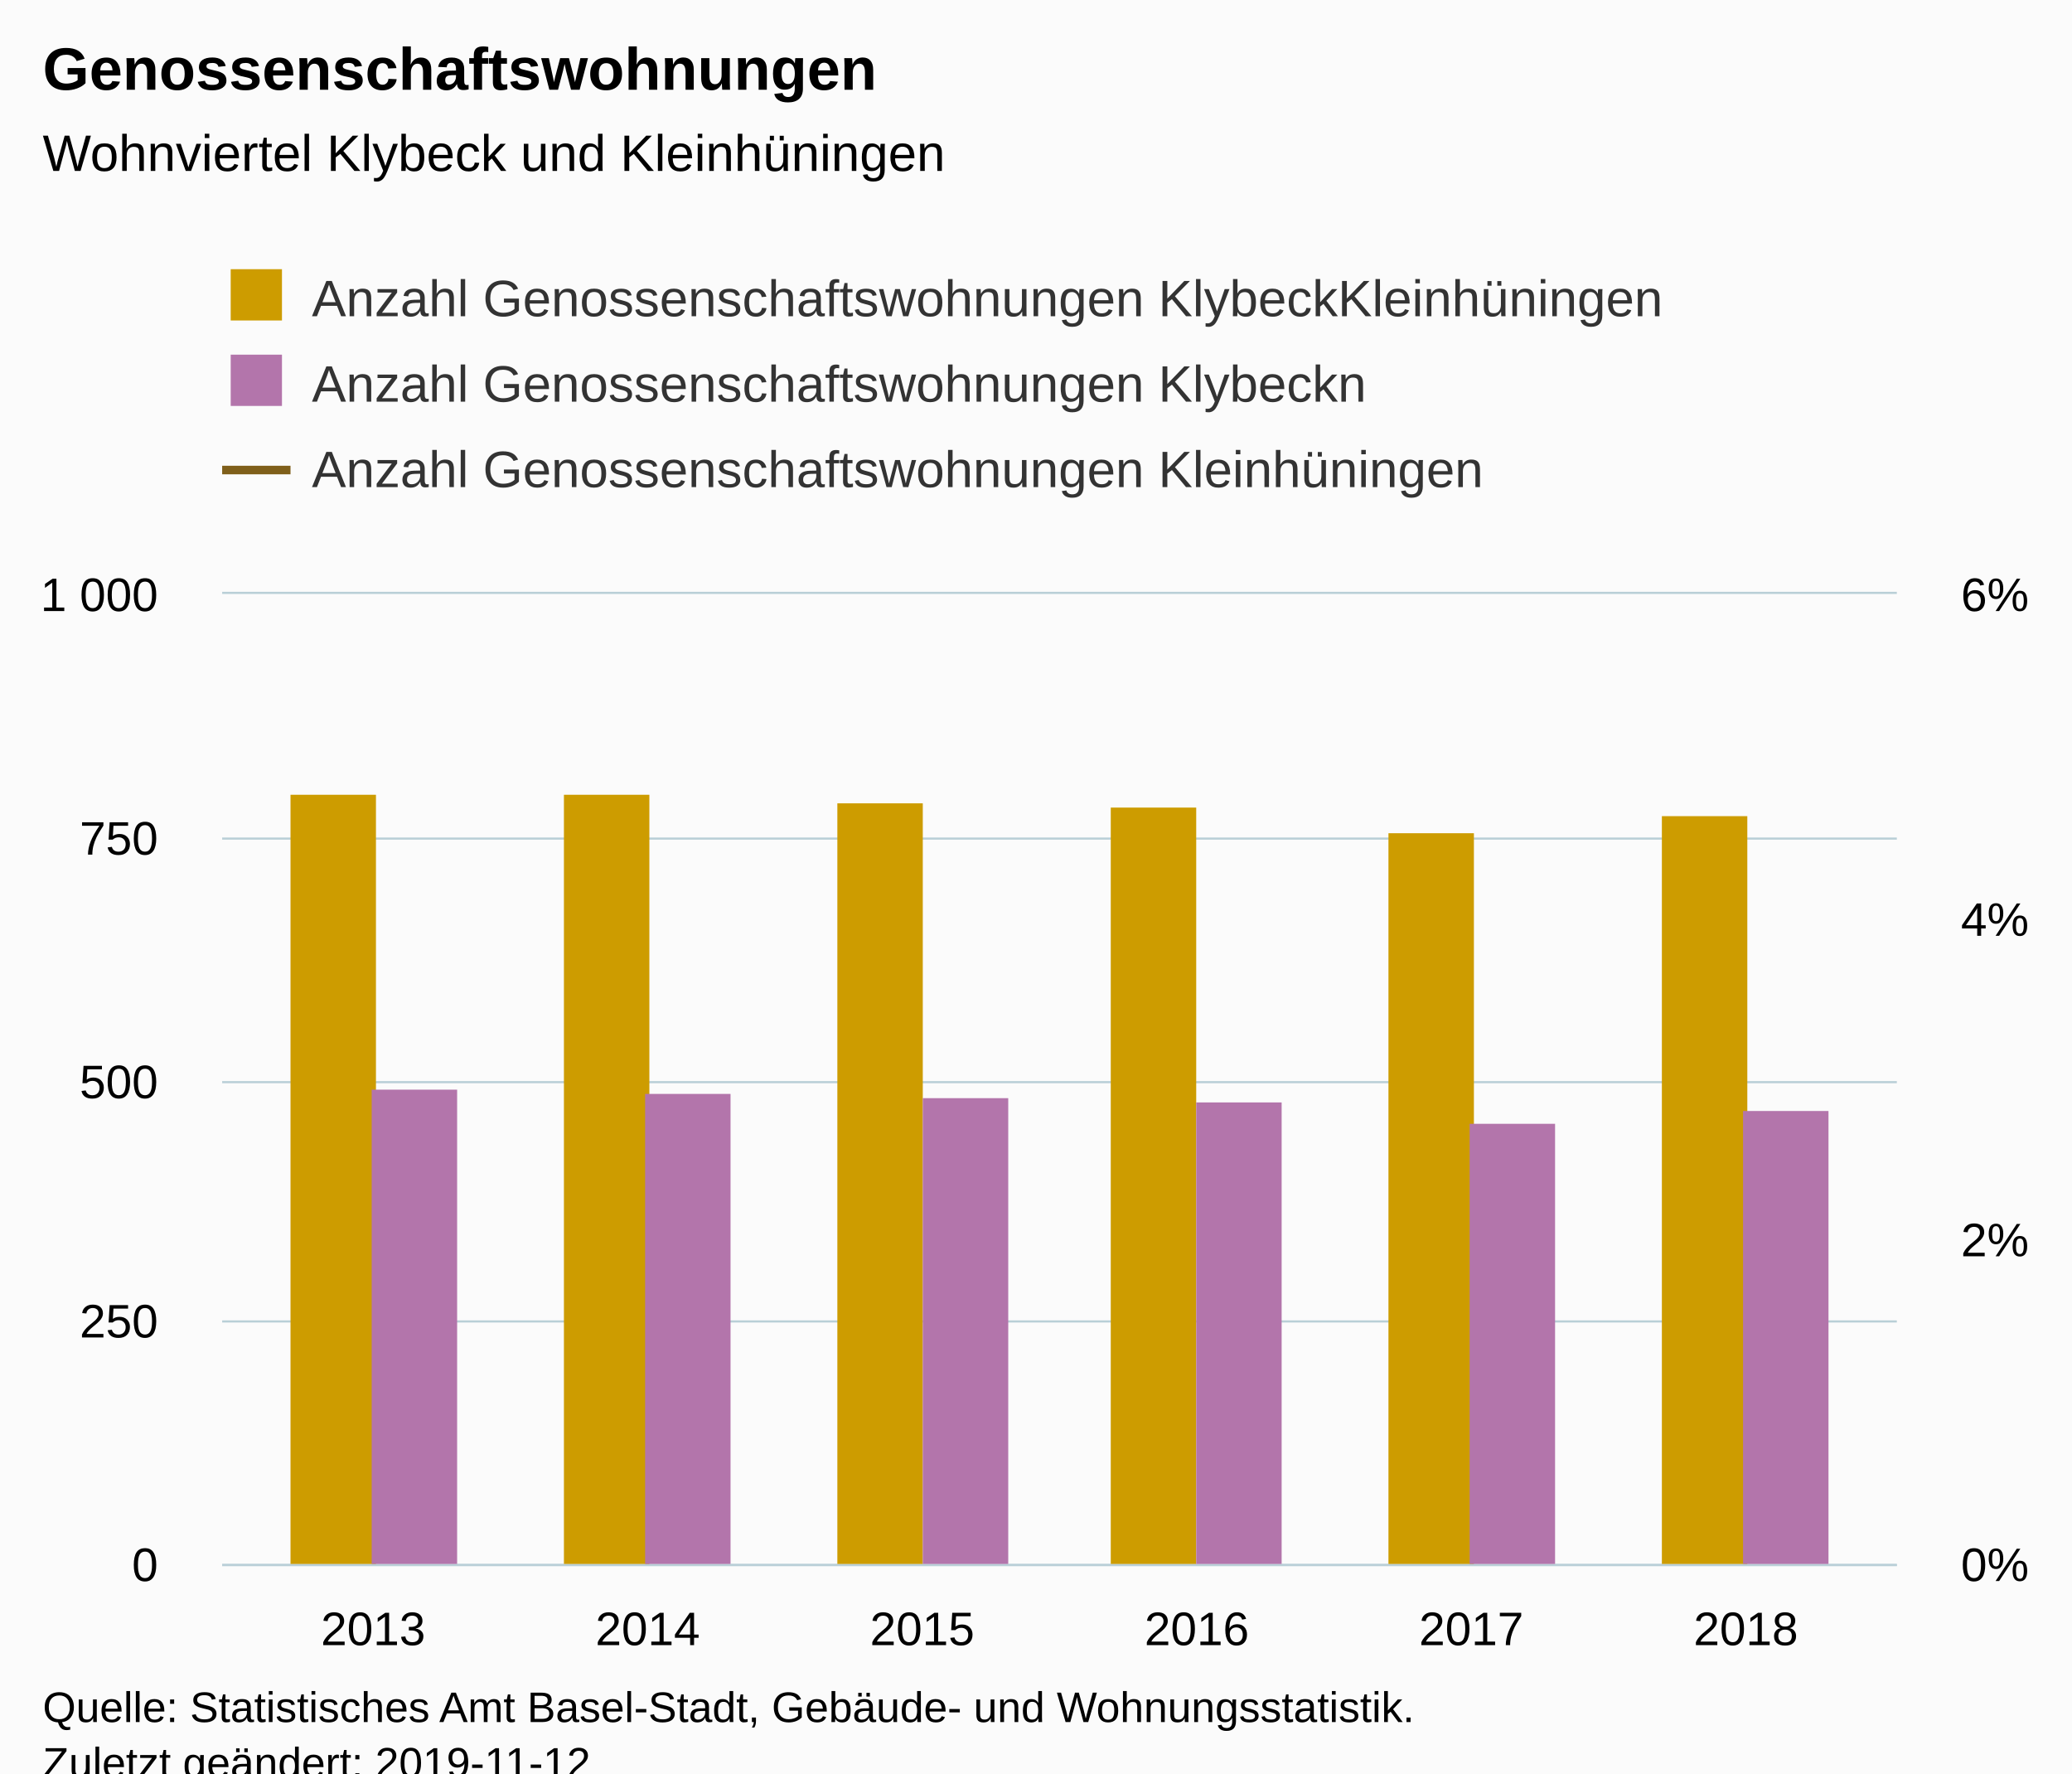
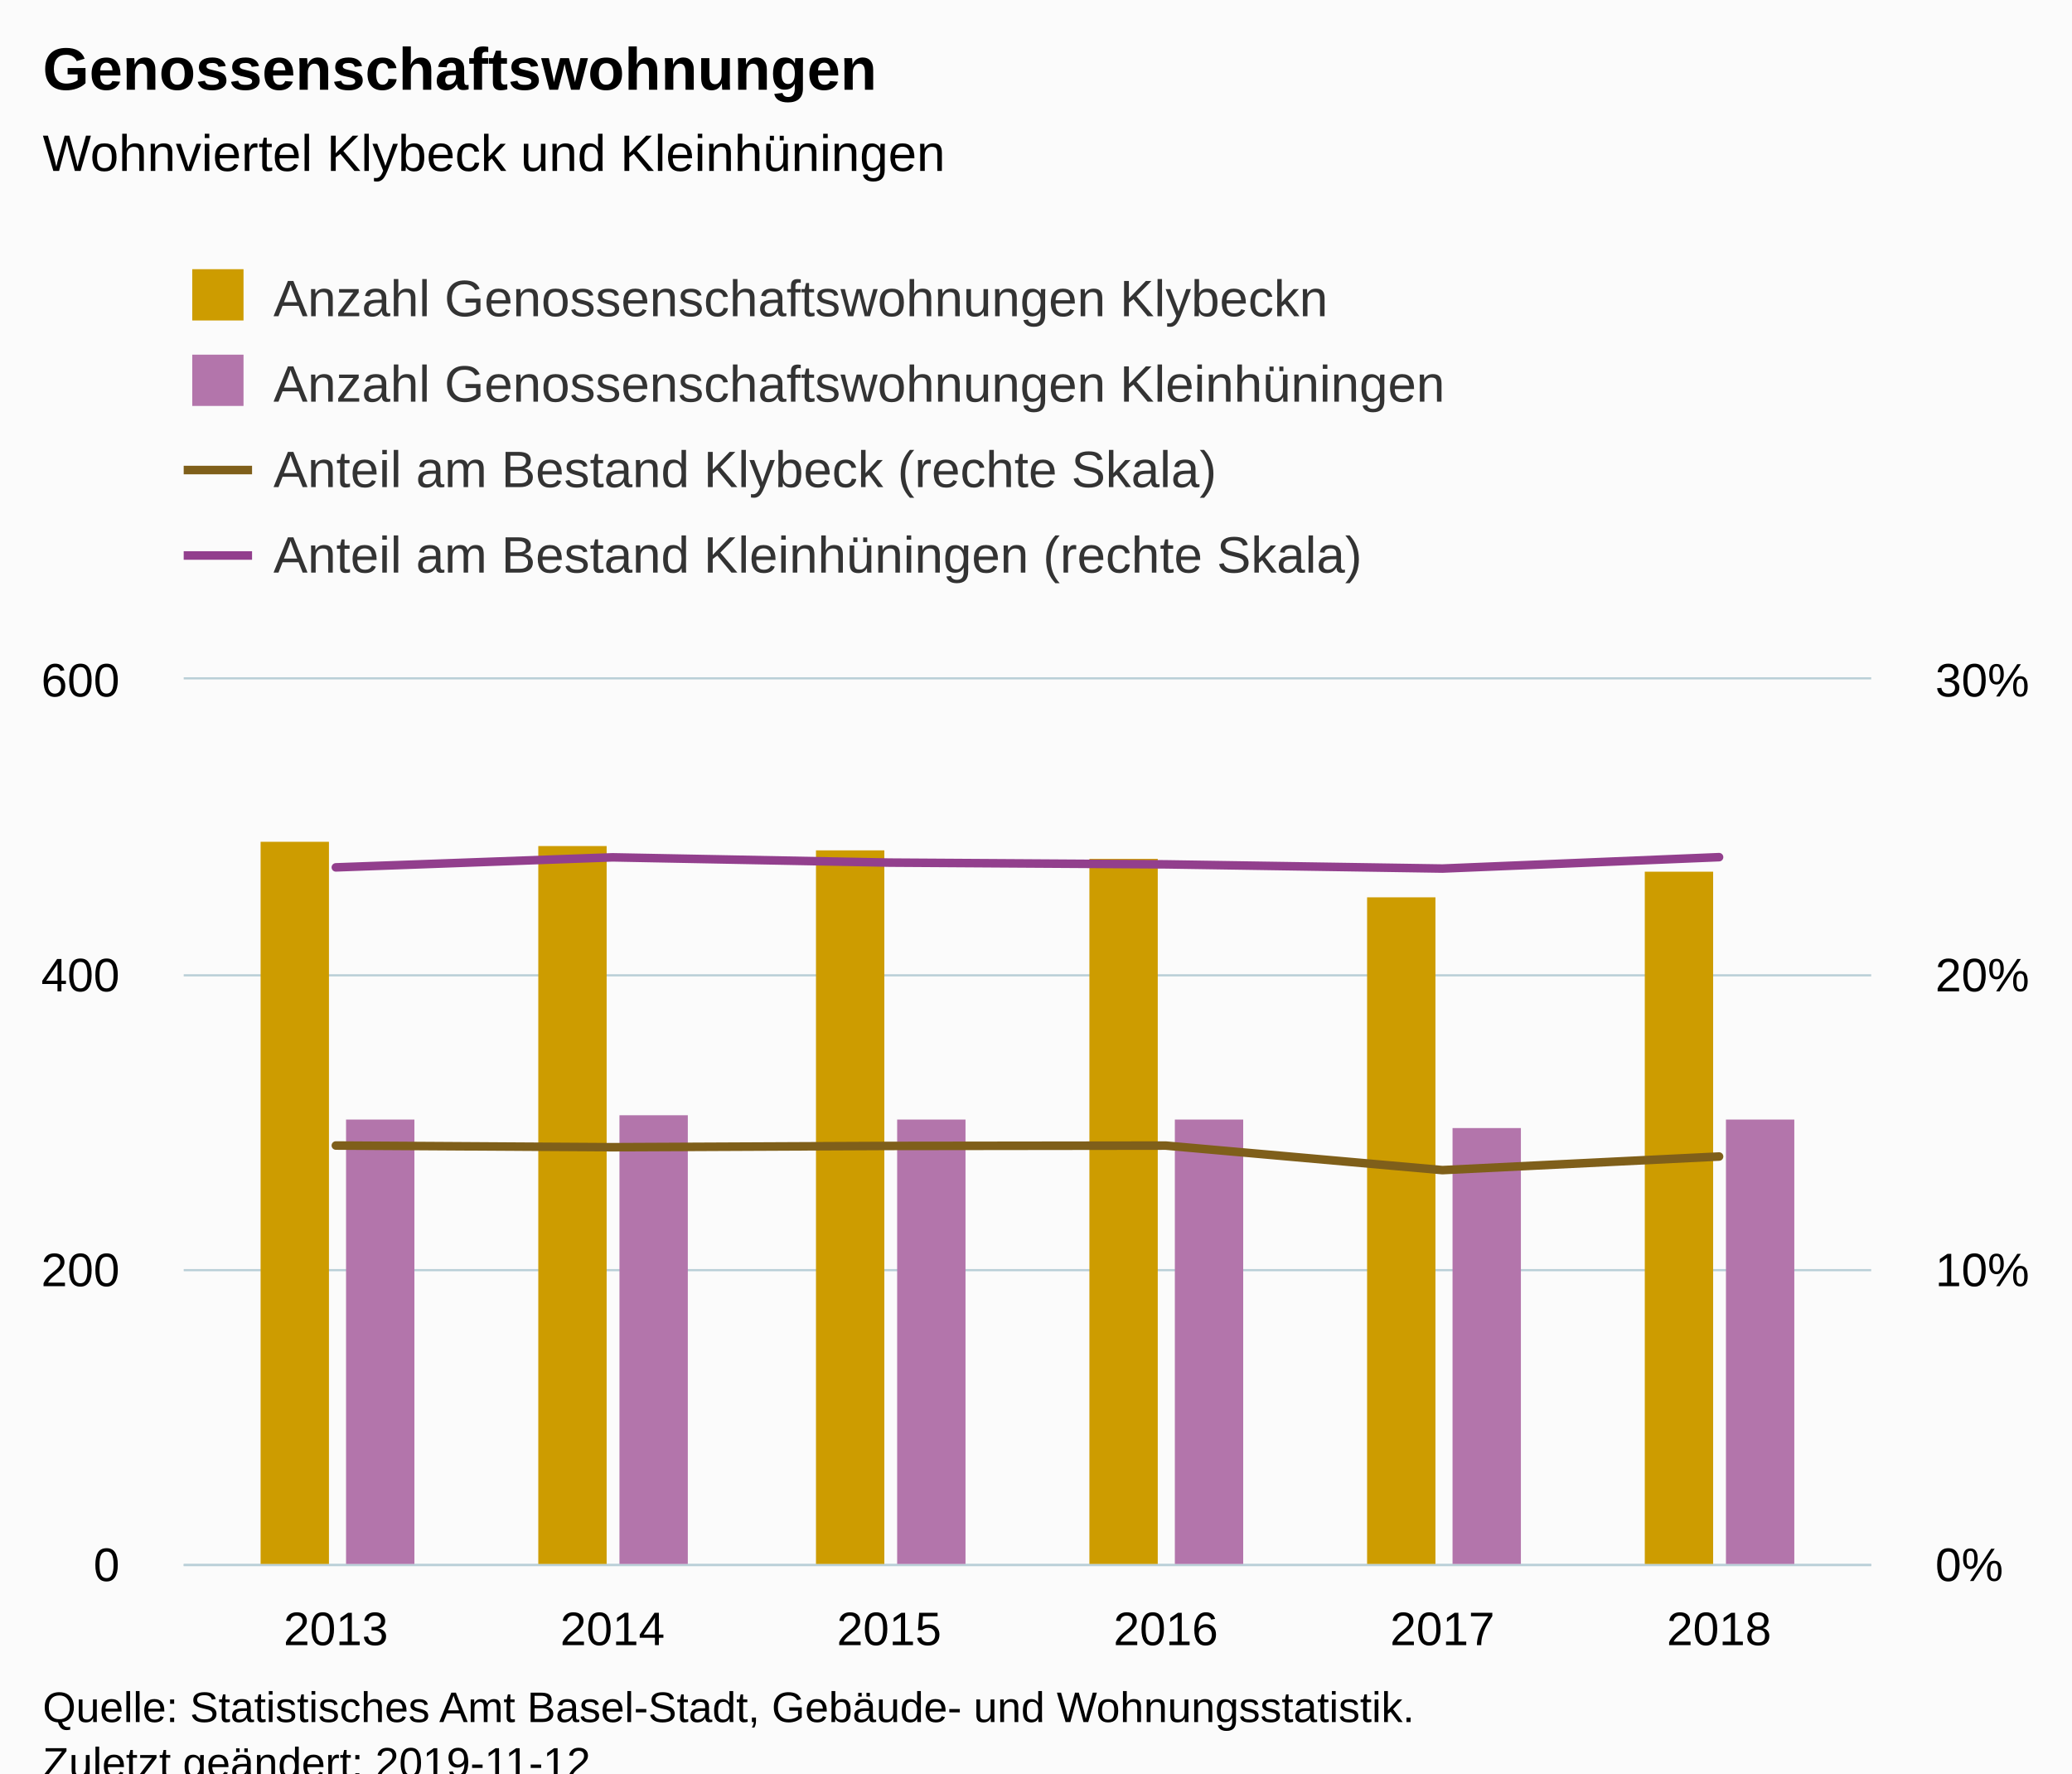
<svg xmlns="http://www.w3.org/2000/svg" version="1.1" class="highcharts-root" style="font-family:Arial;font-size:12px;" viewBox="0 0 485 415">
  <defs>
-     <clipPath id="highcharts-knvh66v-8">
-       <rect x="0" y="0" width="392" height="227" fill="none" />
+     <clipPath id="highcharts-1o6589s-8">
+       <rect x="0" y="0" width="395" height="207" fill="none" />
    </clipPath>
-     <clipPath id="highcharts-knvh66v-9">
-       <rect x="0" y="0" width="392" height="227" fill="none" />
+     <clipPath id="highcharts-1o6589s-9">
+       <rect x="0" y="0" width="395" height="207" fill="none" />
    </clipPath>
-     <clipPath id="highcharts-knvh66v-10">
-       <rect x="0" y="0" width="392" height="227" fill="none" />
+     <clipPath id="highcharts-1o6589s-10">
+       <rect x="0" y="0" width="395" height="207" fill="none" />
    </clipPath>
  </defs>
  <rect fill="#fbfbfb" class="highcharts-background" x="0" y="0" width="485" height="428" rx="0" ry="0" />
-   <rect fill="none" class="highcharts-plot-background" x="52" y="139" width="392" height="227" />
+   <rect fill="none" class="highcharts-plot-background" x="43" y="159" width="395" height="207" />
  <g class="highcharts-pane-group" data-z-index="0" />
  <g class="highcharts-grid highcharts-xaxis-grid " data-z-index="1">
-     <path fill="none" data-z-index="1" class="highcharts-grid-line" d="M 86.5 139 L 86.5 366" opacity="1" />
-     <path fill="none" data-z-index="1" class="highcharts-grid-line" d="M 151.5 139 L 151.5 366" opacity="1" />
-     <path fill="none" data-z-index="1" class="highcharts-grid-line" d="M 215.5 139 L 215.5 366" opacity="1" />
-     <path fill="none" data-z-index="1" class="highcharts-grid-line" d="M 279.5 139 L 279.5 366" opacity="1" />
-     <path fill="none" data-z-index="1" class="highcharts-grid-line" d="M 343.5 139 L 343.5 366" opacity="1" />
-     <path fill="none" data-z-index="1" class="highcharts-grid-line" d="M 408.5 139 L 408.5 366" opacity="1" />
+     <path fill="none" data-z-index="1" class="highcharts-grid-line" d="M 78.5 159 L 78.5 366" opacity="1" />
+     <path fill="none" data-z-index="1" class="highcharts-grid-line" d="M 142.5 159 L 142.5 366" opacity="1" />
+     <path fill="none" data-z-index="1" class="highcharts-grid-line" d="M 207.5 159 L 207.5 366" opacity="1" />
+     <path fill="none" data-z-index="1" class="highcharts-grid-line" d="M 272.5 159 L 272.5 366" opacity="1" />
+     <path fill="none" data-z-index="1" class="highcharts-grid-line" d="M 337.5 159 L 337.5 366" opacity="1" />
+     <path fill="none" data-z-index="1" class="highcharts-grid-line" d="M 401.5 159 L 401.5 366" opacity="1" />
  </g>
  <g class="highcharts-grid highcharts-yaxis-grid " data-z-index="1">
-     <path fill="none" stroke="#B9CFD7" stroke-width="0.5" data-z-index="1" class="highcharts-grid-line" d="M 52 366.25 L 444 366.25" opacity="1" />
-     <path fill="none" stroke="#B9CFD7" stroke-width="0.5" data-z-index="1" class="highcharts-grid-line" d="M 52 309.25 L 444 309.25" opacity="1" />
-     <path fill="none" stroke="#B9CFD7" stroke-width="0.5" data-z-index="1" class="highcharts-grid-line" d="M 52 253.25 L 444 253.25" opacity="1" />
-     <path fill="none" stroke="#B9CFD7" stroke-width="0.5" data-z-index="1" class="highcharts-grid-line" d="M 52 196.25 L 444 196.25" opacity="1" />
-     <path fill="none" stroke="#B9CFD7" stroke-width="0.5" data-z-index="1" class="highcharts-grid-line" d="M 52 138.75 L 444 138.75" opacity="1" />
+     <path fill="none" stroke="#B9CFD7" stroke-width="0.5" data-z-index="1" class="highcharts-grid-line" d="M 43 366.25 L 438 366.25" opacity="1" />
+     <path fill="none" stroke="#B9CFD7" stroke-width="0.5" data-z-index="1" class="highcharts-grid-line" d="M 43 297.25 L 438 297.25" opacity="1" />
+     <path fill="none" stroke="#B9CFD7" stroke-width="0.5" data-z-index="1" class="highcharts-grid-line" d="M 43 228.25 L 438 228.25" opacity="1" />
+     <path fill="none" stroke="#B9CFD7" stroke-width="0.5" data-z-index="1" class="highcharts-grid-line" d="M 43 158.75 L 438 158.75" opacity="1" />
  </g>
  <g class="highcharts-grid highcharts-yaxis-grid " data-z-index="1">
-     <path fill="none" data-z-index="1" class="highcharts-grid-line" d="M 52 366.5 L 444 366.5" opacity="1" />
-     <path fill="none" data-z-index="1" class="highcharts-grid-line" d="M 52 290.5 L 444 290.5" opacity="1" />
-     <path fill="none" data-z-index="1" class="highcharts-grid-line" d="M 52 215.5 L 444 215.5" opacity="1" />
-     <path fill="none" data-z-index="1" class="highcharts-grid-line" d="M 52 139.5 L 444 139.5" opacity="1" />
+     <path fill="none" data-z-index="1" class="highcharts-grid-line" d="M 43 366.5 L 438 366.5" opacity="1" />
+     <path fill="none" data-z-index="1" class="highcharts-grid-line" d="M 43 297.5 L 438 297.5" opacity="1" />
+     <path fill="none" data-z-index="1" class="highcharts-grid-line" d="M 43 228.5 L 438 228.5" opacity="1" />
+     <path fill="none" data-z-index="1" class="highcharts-grid-line" d="M 43 159.5 L 438 159.5" opacity="1" />
  </g>
-   <rect fill="none" class="highcharts-plot-border" data-z-index="1" x="52" y="139" width="392" height="227" />
+   <rect fill="none" class="highcharts-plot-border" data-z-index="1" x="43" y="159" width="395" height="207" />
  <g class="highcharts-axis highcharts-xaxis " data-z-index="2">
-     <path fill="none" class="highcharts-axis-line" stroke="#B9CFD7" stroke-width="0.5" data-z-index="7" d="M 52 366.25 L 444 366.25" />
+     <path fill="none" class="highcharts-axis-line" stroke="#B9CFD7" stroke-width="0.5" data-z-index="7" d="M 43 366.25 L 438 366.25" />
  </g>
  <g class="highcharts-axis highcharts-yaxis " data-z-index="2">
-     <path fill="none" class="highcharts-axis-line" data-z-index="7" d="M 52 139 L 52 366" />
+     <path fill="none" class="highcharts-axis-line" data-z-index="7" d="M 43 159 L 43 366" />
  </g>
  <g class="highcharts-axis highcharts-yaxis " data-z-index="2">
-     <path fill="none" class="highcharts-axis-line" data-z-index="7" d="M 444 139 L 444 366" />
+     <path fill="none" class="highcharts-axis-line" data-z-index="7" d="M 438 159 L 438 366" />
  </g>
  <g class="highcharts-series-group" data-z-index="3">
-     <g data-z-index="0.1" class="highcharts-series highcharts-series-0 highcharts-column-series " transform="translate(52,139) scale(1 1)" clip-path="url(#highcharts-knvh66v-9)">
-       <rect x="16" y="47" width="20" height="181" fill="#cd9c00" class="highcharts-point" />
-       <rect x="80" y="47" width="20" height="181" fill="#cd9c00" class="highcharts-point" />
-       <rect x="144" y="49" width="20" height="179" fill="#cd9c00" class="highcharts-point" />
-       <rect x="208" y="50" width="20" height="178" fill="#cd9c00" class="highcharts-point" />
-       <rect x="273" y="56" width="20" height="172" fill="#cd9c00" class="highcharts-point" />
-       <rect x="337" y="52" width="20" height="176" fill="#cd9c00" class="highcharts-point" />
+     <g data-z-index="0.1" class="highcharts-series highcharts-series-0 highcharts-column-series " transform="translate(43,159) scale(1 1)" clip-path="url(#highcharts-1o6589s-9)">
+       <rect x="18" y="38" width="16" height="170" fill="#cd9c00" class="highcharts-point" />
+       <rect x="83" y="39" width="16" height="169" fill="#cd9c00" class="highcharts-point" />
+       <rect x="148" y="40" width="16" height="168" fill="#cd9c00" class="highcharts-point" />
+       <rect x="212" y="42" width="16" height="166" fill="#cd9c00" class="highcharts-point" />
+       <rect x="277" y="51" width="16" height="157" fill="#cd9c00" class="highcharts-point" />
+       <rect x="342" y="45" width="16" height="163" fill="#cd9c00" class="highcharts-point" />
    </g>
-     <g data-z-index="0.1" class="highcharts-markers highcharts-series-0 highcharts-column-series " transform="translate(52,139) scale(1 1)" clip-path="none" />
-     <g data-z-index="0.1" class="highcharts-series highcharts-series-1 highcharts-column-series " transform="translate(52,139) scale(1 1)" clip-path="url(#highcharts-knvh66v-9)">
-       <rect x="35" y="116" width="20" height="112" fill="#b375ab" class="highcharts-point" />
-       <rect x="99" y="117" width="20" height="111" fill="#b375ab" class="highcharts-point" />
-       <rect x="164" y="118" width="20" height="110" fill="#b375ab" class="highcharts-point" />
-       <rect x="228" y="119" width="20" height="109" fill="#b375ab" class="highcharts-point" />
-       <rect x="292" y="124" width="20" height="104" fill="#b375ab" class="highcharts-point" />
-       <rect x="356" y="121" width="20" height="107" fill="#b375ab" class="highcharts-point" />
+     <g data-z-index="0.1" class="highcharts-markers highcharts-series-0 highcharts-column-series " transform="translate(43,159) scale(1 1)" clip-path="none" />
+     <g data-z-index="0.1" class="highcharts-series highcharts-series-1 highcharts-column-series " transform="translate(43,159) scale(1 1)" clip-path="url(#highcharts-1o6589s-9)">
+       <rect x="38" y="103" width="16" height="105" fill="#b375ab" class="highcharts-point" />
+       <rect x="102" y="102" width="16" height="106" fill="#b375ab" class="highcharts-point" />
+       <rect x="167" y="103" width="16" height="105" fill="#b375ab" class="highcharts-point" />
+       <rect x="232" y="103" width="16" height="105" fill="#b375ab" class="highcharts-point" />
+       <rect x="297" y="105" width="16" height="103" fill="#b375ab" class="highcharts-point" />
+       <rect x="361" y="103" width="16" height="105" fill="#b375ab" class="highcharts-point" />
    </g>
-     <g data-z-index="0.1" class="highcharts-markers highcharts-series-1 highcharts-column-series " transform="translate(52,139) scale(1 1)" clip-path="none" />
-     <g data-z-index="0.1" class="highcharts-series highcharts-series-2 highcharts-line-series " transform="translate(52,139) scale(1 1)" clip-path="url(#highcharts-knvh66v-10)">
-       <path fill="none" d="M 35.344 -11312.167 L 99.607 -11387.833 L 163.869 -11274.333 L 228.131 -11236.5 L 292.393 -11123 L 356.656 -11236.5" class="highcharts-graph" data-z-index="1" stroke="#7f5f1a" stroke-width="2" stroke-linejoin="round" stroke-linecap="round" />
+     <g data-z-index="0.1" class="highcharts-markers highcharts-series-1 highcharts-column-series " transform="translate(43,159) scale(1 1)" clip-path="none" />
+     <g data-z-index="0.1" class="highcharts-series highcharts-series-2 highcharts-line-series " transform="translate(43,159) scale(1 1)" clip-path="url(#highcharts-1o6589s-10)">
+       <path fill="none" d="M 35.615 109.081 L 100.369 109.478 L 165.123 109.176 L 229.877 109.096 L 294.631 114.838 L 359.385 111.654" class="highcharts-graph" data-z-index="1" stroke="#7f5f1a" stroke-width="2" stroke-linejoin="round" stroke-linecap="round" />
    </g>
-     <g data-z-index="0.1" class="highcharts-markers highcharts-series-2 highcharts-line-series " transform="translate(52,139) scale(1 1)" clip-path="none" />
+     <g data-z-index="0.1" class="highcharts-markers highcharts-series-2 highcharts-line-series " transform="translate(43,159) scale(1 1)" clip-path="none" />
+     <g data-z-index="0.1" class="highcharts-series highcharts-series-3 highcharts-line-series " transform="translate(43,159) scale(1 1)" clip-path="url(#highcharts-1o6589s-10)">
+       <path fill="none" d="M 35.615 43.987 L 100.369 41.637 L 165.123 42.869 L 229.877 43.28 L 294.631 44.264 L 359.385 41.597" class="highcharts-graph" data-z-index="1" stroke="#923f8d" stroke-width="2" stroke-linejoin="round" stroke-linecap="round" />
+     </g>
+     <g data-z-index="0.1" class="highcharts-markers highcharts-series-3 highcharts-line-series " transform="translate(43,159) scale(1 1)" clip-path="none" />
  </g>
  <text x="10" text-anchor="start" class="highcharts-title" data-z-index="4" style="color:#000000;font-size:14px;font-weight:bold;fill:#000000;" y="21">
    <tspan>Genossenschaftswohnungen</tspan>
  </text>
  <text x="10" text-anchor="start" class="highcharts-subtitle" data-z-index="4" style="color:#000000;font-size:12px;font-weight:normal;font-family:Arial;fill:#000000;" y="40">
    <tspan>Wohnviertel Klybeck und Kleinhüningen</tspan>
  </text>
-   <g class="highcharts-legend" data-z-index="7" transform="translate(44,56)">
-     <rect fill="none" class="highcharts-legend-box" rx="0" ry="0" x="0" y="0" width="364" height="71" visibility="visible" />
+   <g class="highcharts-legend" data-z-index="7" transform="translate(35,56)">
+     <rect fill="none" class="highcharts-legend-box" rx="0" ry="0" x="0" y="0" width="322" height="91" visibility="visible" />
    <g data-z-index="1">
      <g>
        <g class="highcharts-legend-item highcharts-column-series highcharts-color-undefined highcharts-series-0" data-z-index="1" transform="translate(8,3)">
          <text x="21" style="color:#333333;font-size:12px;font-weight:normal;cursor:pointer;fill:#333333;" text-anchor="start" data-z-index="2" y="15">
-             <tspan>Anzahl Genossenschaftswohnungen KlybeckKleinhüningen</tspan>
+             <tspan>Anzahl Genossenschaftswohnungen Klybeckn</tspan>
          </text>
          <rect x="2" y="4" width="12" height="12" fill="#cd9c00" class="highcharts-point" data-z-index="3" />
        </g>
        <g class="highcharts-legend-item highcharts-column-series highcharts-color-undefined highcharts-series-1" data-z-index="1" transform="translate(8,23)">
          <text x="21" y="15" style="color:#333333;font-size:12px;font-weight:normal;cursor:pointer;fill:#333333;" text-anchor="start" data-z-index="2">
-             <tspan>Anzahl Genossenschaftswohnungen Klybeckn</tspan>
+             <tspan>Anzahl Genossenschaftswohnungen Kleinhüningen</tspan>
          </text>
          <rect x="2" y="4" width="12" height="12" fill="#b375ab" class="highcharts-point" data-z-index="3" />
        </g>
        <g class="highcharts-legend-item highcharts-line-series highcharts-color-undefined highcharts-series-2" data-z-index="1" transform="translate(8,43)">
          <path fill="none" d="M 0 11 L 16 11" class="highcharts-graph" stroke="#7f5f1a" stroke-width="2" />
          <text x="21" y="15" style="color:#333333;font-size:12px;font-weight:normal;cursor:pointer;fill:#333333;" text-anchor="start" data-z-index="2">
-             <tspan>Anzahl Genossenschaftswohnungen Kleinhüningen</tspan>
+             <tspan>Anteil am Bestand Klybeck (rechte Skala)</tspan>
+           </text>
+         </g>
+         <g class="highcharts-legend-item highcharts-line-series highcharts-color-undefined highcharts-series-3" data-z-index="1" transform="translate(8,63)">
+           <path fill="none" d="M 0 11 L 16 11" class="highcharts-graph" stroke="#923f8d" stroke-width="2" />
+           <text x="21" y="15" style="color:#333333;font-size:12px;font-weight:normal;cursor:pointer;fill:#333333;" text-anchor="start" data-z-index="2">
+             <tspan>Anteil am Bestand Kleinhüningen (rechte Skala)</tspan>
          </text>
        </g>
      </g>
    </g>
  </g>
  <g class="highcharts-axis-labels highcharts-xaxis-labels " data-z-index="7">
-     <text x="87.344" style="color:#000000;cursor:default;font-size:11px;fill:#000000;" text-anchor="middle" transform="translate(0,0)" y="385" opacity="1">2013</text>
-     <text x="151.607" style="color:#000000;cursor:default;font-size:11px;fill:#000000;" text-anchor="middle" transform="translate(0,0)" y="385" opacity="1">2014</text>
-     <text x="215.869" style="color:#000000;cursor:default;font-size:11px;fill:#000000;" text-anchor="middle" transform="translate(0,0)" y="385" opacity="1">2015</text>
-     <text x="280.131" style="color:#000000;cursor:default;font-size:11px;fill:#000000;" text-anchor="middle" transform="translate(0,0)" y="385" opacity="1">2016</text>
-     <text x="344.393" style="color:#000000;cursor:default;font-size:11px;fill:#000000;" text-anchor="middle" transform="translate(0,0)" y="385" opacity="1">2017</text>
-     <text x="408.656" style="color:#000000;cursor:default;font-size:11px;fill:#000000;" text-anchor="middle" transform="translate(0,0)" y="385" opacity="1">2018</text>
+     <text x="78.615" style="color:#000000;cursor:default;font-size:11px;fill:#000000;" text-anchor="middle" transform="translate(0,0)" y="385" opacity="1">2013</text>
+     <text x="143.369" style="color:#000000;cursor:default;font-size:11px;fill:#000000;" text-anchor="middle" transform="translate(0,0)" y="385" opacity="1">2014</text>
+     <text x="208.123" style="color:#000000;cursor:default;font-size:11px;fill:#000000;" text-anchor="middle" transform="translate(0,0)" y="385" opacity="1">2015</text>
+     <text x="272.877" style="color:#000000;cursor:default;font-size:11px;fill:#000000;" text-anchor="middle" transform="translate(0,0)" y="385" opacity="1">2016</text>
+     <text x="337.631" style="color:#000000;cursor:default;font-size:11px;fill:#000000;" text-anchor="middle" transform="translate(0,0)" y="385" opacity="1">2017</text>
+     <text x="402.385" style="color:#000000;cursor:default;font-size:11px;fill:#000000;" text-anchor="middle" transform="translate(0,0)" y="385" opacity="1">2018</text>
  </g>
  <g class="highcharts-axis-labels highcharts-yaxis-labels " data-z-index="7">
-     <text x="37" style="color:#000000;cursor:default;font-size:11px;fill:#000000;" text-anchor="end" transform="translate(0,0)" y="370" opacity="1">0</text>
-     <text x="37" style="color:#000000;cursor:default;font-size:11px;fill:#000000;" text-anchor="end" transform="translate(0,0)" y="313" opacity="1">250</text>
-     <text x="37" style="color:#000000;cursor:default;font-size:11px;fill:#000000;" text-anchor="end" transform="translate(0,0)" y="257" opacity="1">500</text>
-     <text x="37" style="color:#000000;cursor:default;font-size:11px;fill:#000000;" text-anchor="end" transform="translate(0,0)" y="200" opacity="1">750</text>
-     <text x="37" style="color:#000000;cursor:default;font-size:11px;fill:#000000;" text-anchor="end" transform="translate(0,0)" y="143" opacity="1">
-       <tspan>1 000</tspan>
-     </text>
+     <text x="28" style="color:#000000;cursor:default;font-size:11px;fill:#000000;" text-anchor="end" transform="translate(0,0)" y="370" opacity="1">0</text>
+     <text x="28" style="color:#000000;cursor:default;font-size:11px;fill:#000000;" text-anchor="end" transform="translate(0,0)" y="301" opacity="1">200</text>
+     <text x="28" style="color:#000000;cursor:default;font-size:11px;fill:#000000;" text-anchor="end" transform="translate(0,0)" y="232" opacity="1">400</text>
+     <text x="28" style="color:#000000;cursor:default;font-size:11px;fill:#000000;" text-anchor="end" transform="translate(0,0)" y="163" opacity="1">600</text>
  </g>
  <g class="highcharts-axis-labels highcharts-yaxis-labels " data-z-index="7">
-     <text x="459" style="color:#000000;cursor:default;font-size:11px;fill:#000000;" text-anchor="start" transform="translate(0,0)" y="370" opacity="1">0%</text>
-     <text x="459" style="color:#000000;cursor:default;font-size:11px;fill:#000000;" text-anchor="start" transform="translate(0,0)" y="294" opacity="1">2%</text>
-     <text x="459" style="color:#000000;cursor:default;font-size:11px;fill:#000000;" text-anchor="start" transform="translate(0,0)" y="219" opacity="1">4%</text>
-     <text x="459" style="color:#000000;cursor:default;font-size:11px;fill:#000000;" text-anchor="start" transform="translate(0,0)" y="143" opacity="1">6%</text>
+     <text x="453" style="color:#000000;cursor:default;font-size:11px;fill:#000000;" text-anchor="start" transform="translate(0,0)" y="370" opacity="1">0%</text>
+     <text x="453" style="color:#000000;cursor:default;font-size:11px;fill:#000000;" text-anchor="start" transform="translate(0,0)" y="301" opacity="1">10%</text>
+     <text x="453" style="color:#000000;cursor:default;font-size:11px;fill:#000000;" text-anchor="start" transform="translate(0,0)" y="232" opacity="1">20%</text>
+     <text x="453" style="color:#000000;cursor:default;font-size:11px;fill:#000000;" text-anchor="start" transform="translate(0,0)" y="163" opacity="1">30%</text>
  </g>
  <text x="10" class="highcharts-credits" text-anchor="start" data-z-index="8" style="cursor:default;color:#000000;font-size:10px;fill:#000000;" y="403">
    <tspan>Quelle: Statistisches Amt Basel-Stadt, Gebäude- und Wohnungsstatistik.</tspan>
    <tspan x="10" dy="13">Zuletzt geändert: 2019-11-12</tspan>
  </text>
</svg>
